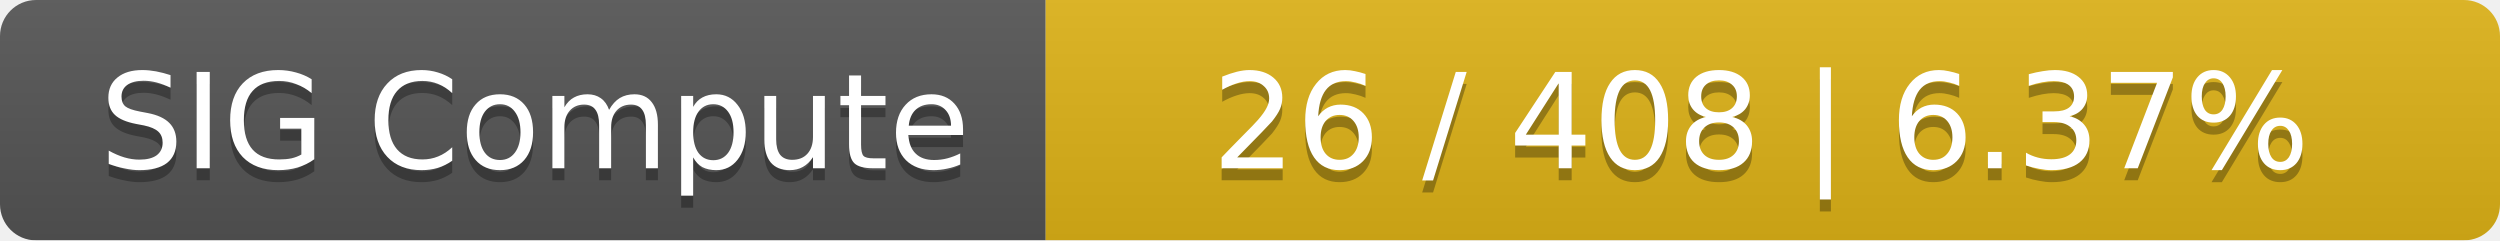
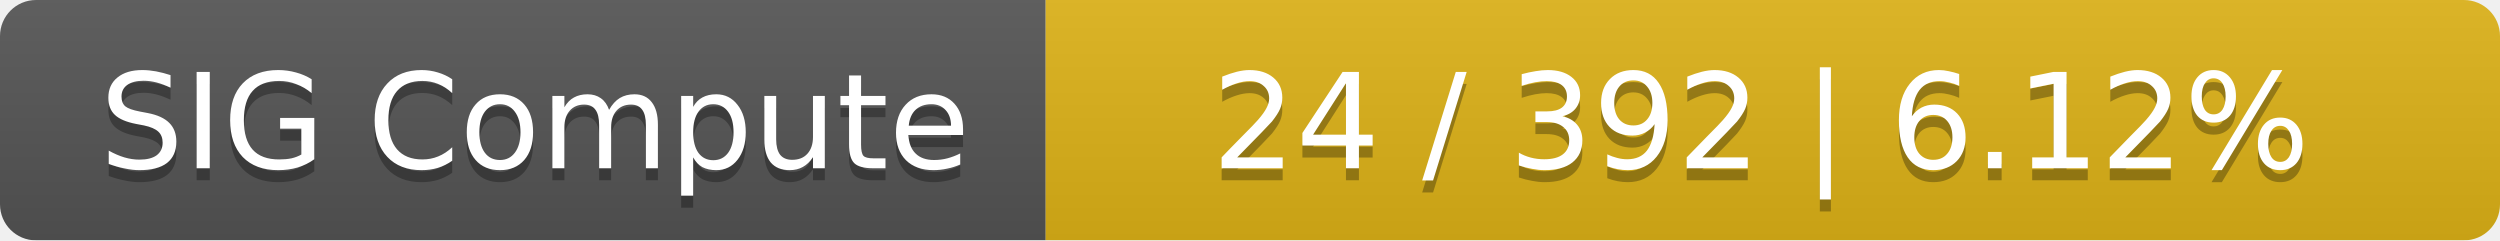
<svg xmlns="http://www.w3.org/2000/svg" width="208" height="20">
  <linearGradient id="smooth" x2="0" y2="100%">
    <stop offset="0" stop-color="#bbb" stop-opacity=".1" />
    <stop offset="1" stop-opacity=".1" />
  </linearGradient>
  <mask id="round">
    <rect width="208" height="20" rx="3" fill="#fff" />
  </mask>
  <g mask="url(#round)">
    <rect width="87" height="20" fill="#555" />
    <rect x="87" width="121" height="20" fill="#dfb317" />
    <rect width="208" height="20" fill="url(#smooth)" />
  </g>
  <g fill="#fff" text-anchor="middle" font-family="DejaVu Sans,Verdana,Geneva,sans-serif" font-size="11">
    <text x="44.5" y="15" fill="#010101" fill-opacity=".3">SIG Compute</text>
    <text x="44.5" y="14">SIG Compute</text>
-     <text x="146.5" y="15" fill="#010101" fill-opacity=".3">26 / 408    |    6.37%</text>
-     <text x="146.5" y="14">26 / 408    |    6.37%</text>
+     <text x="146.5" y="15" fill="#010101" fill-opacity=".3">24 / 392    |    6.12%</text>
+     <text x="146.5" y="14">24 / 392    |    6.12%</text>
  </g>
</svg>
